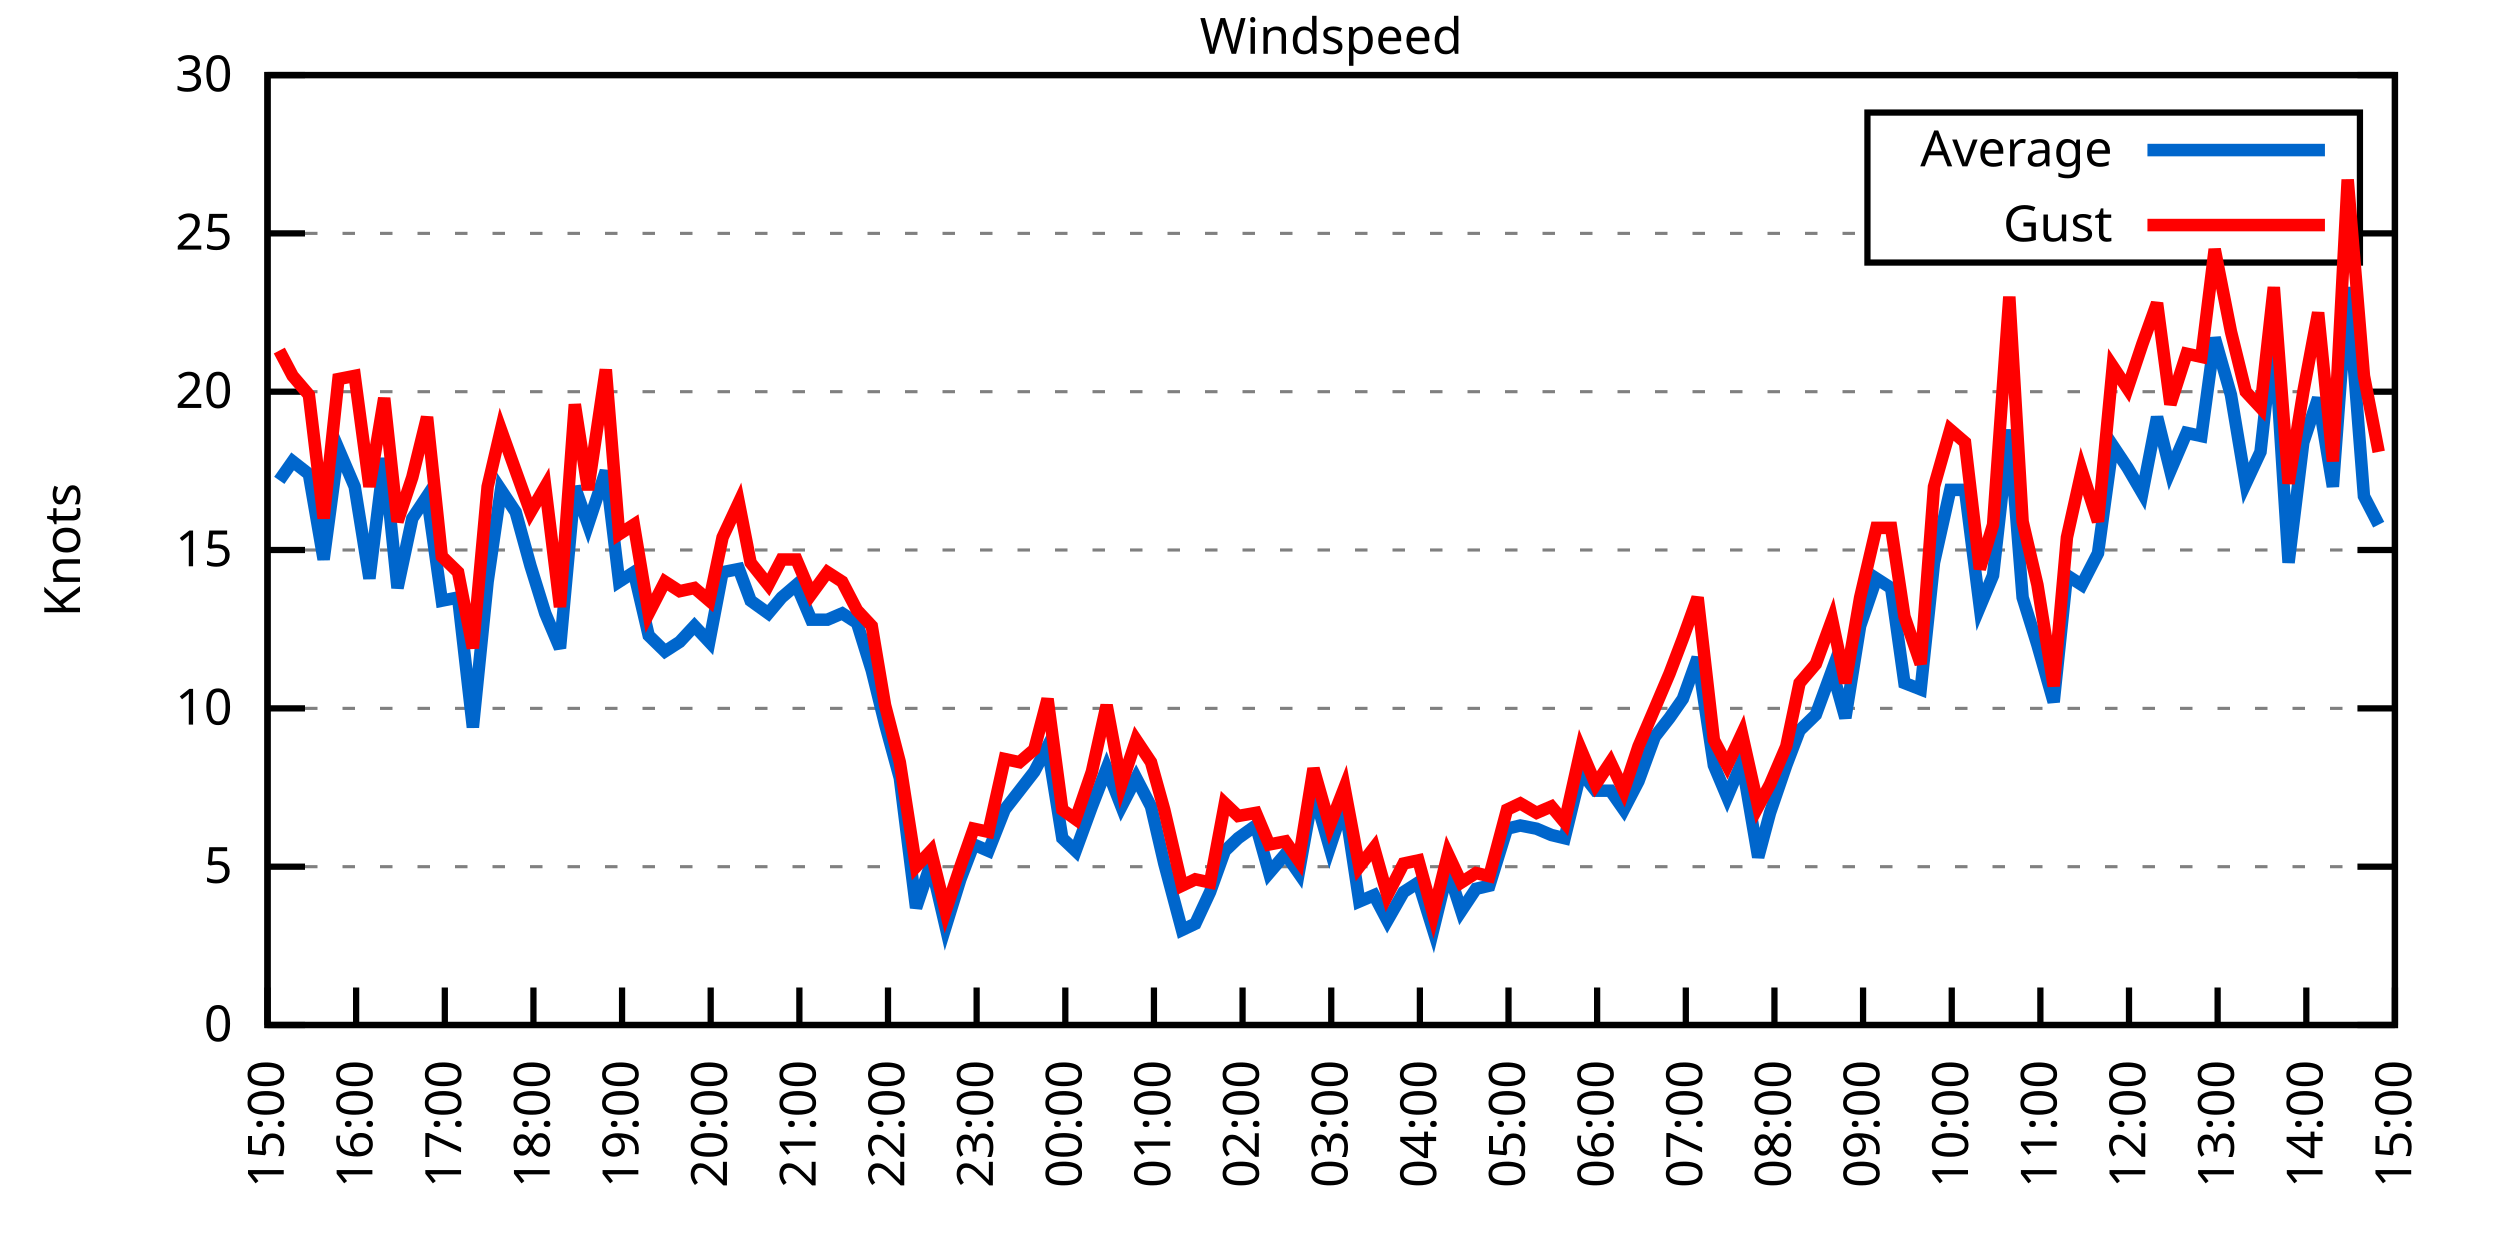
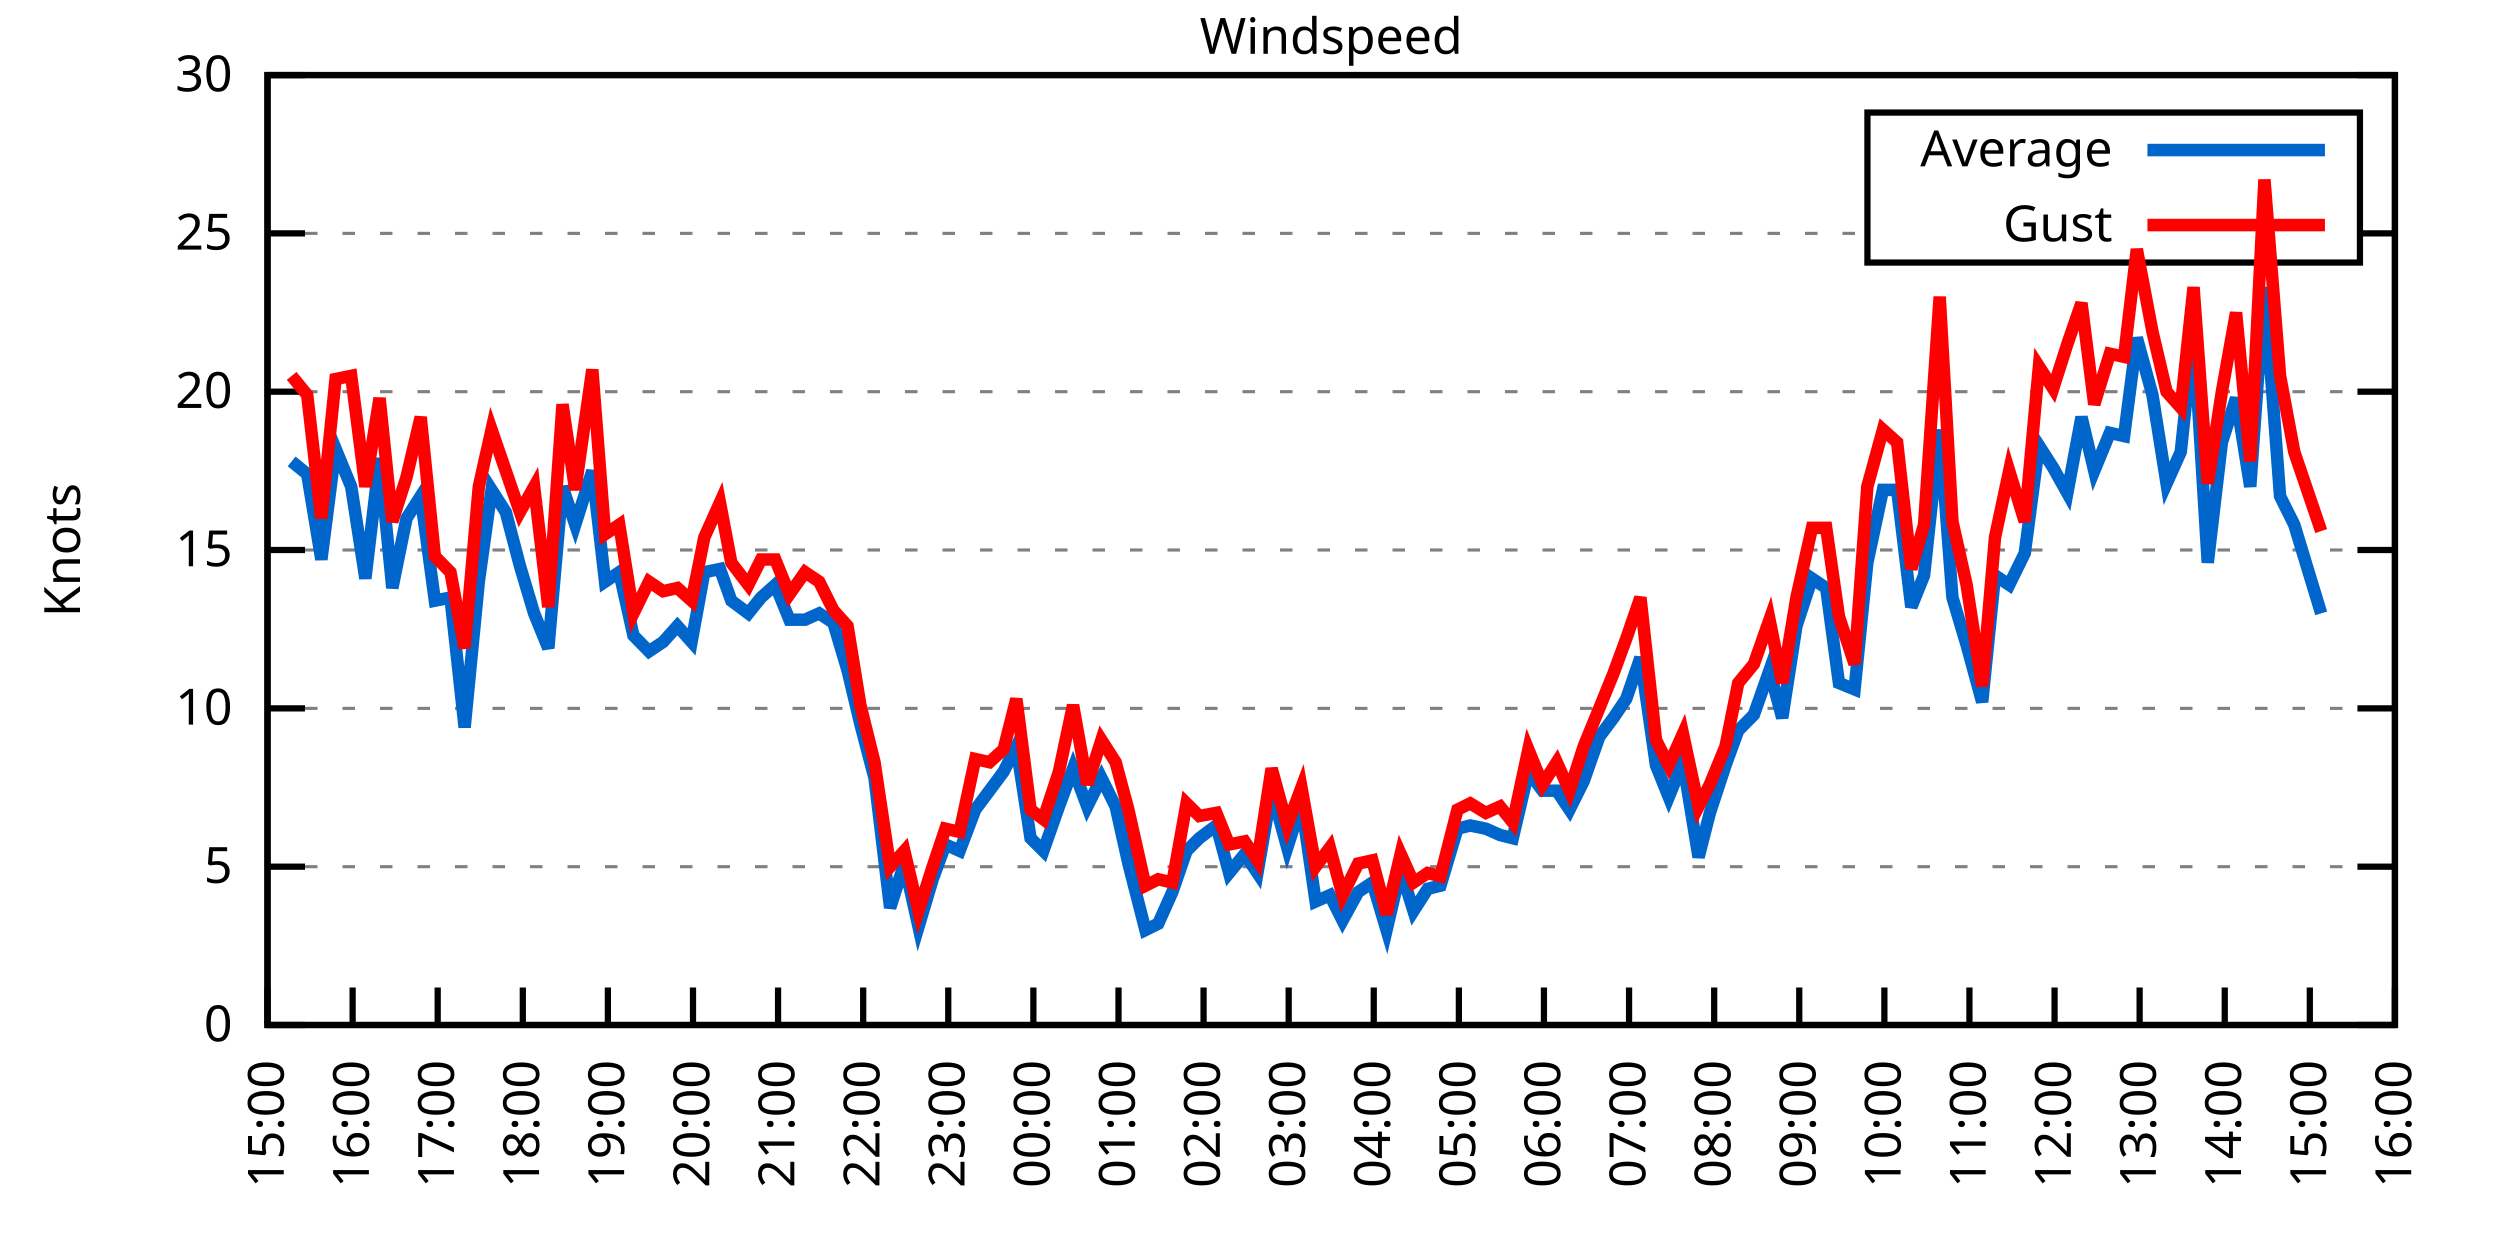
<svg xmlns="http://www.w3.org/2000/svg" xmlns:xlink="http://www.w3.org/1999/xlink" width="400" height="200" viewBox="0 0 400 200">
  <g id="gnuplot_canvas">
    <rect x="0" y="0" width="400" height="200" fill="none" />
    <defs>
      <circle id="gpDot" r="0.5" stroke-width="0.5" stroke="currentColor" />
      <path id="gpPt0" stroke-width="0.333" stroke="currentColor" d="M-1,0 h2 M0,-1 v2" />
      <path id="gpPt1" stroke-width="0.333" stroke="currentColor" d="M-1,-1 L1,1 M1,-1 L-1,1" />
      <path id="gpPt2" stroke-width="0.333" stroke="currentColor" d="M-1,0 L1,0 M0,-1 L0,1 M-1,-1 L1,1 M-1,1 L1,-1" />
      <rect id="gpPt3" stroke-width="0.333" stroke="currentColor" x="-1" y="-1" width="2" height="2" />
      <rect id="gpPt4" stroke-width="0.333" stroke="currentColor" fill="currentColor" x="-1" y="-1" width="2" height="2" />
      <circle id="gpPt5" stroke-width="0.333" stroke="currentColor" cx="0" cy="0" r="1" />
      <use xlink:href="#gpPt5" id="gpPt6" fill="currentColor" stroke="none" />
      <path id="gpPt7" stroke-width="0.333" stroke="currentColor" d="M0,-1.33 L-1.33,0.67 L1.33,0.67 z" />
      <use xlink:href="#gpPt7" id="gpPt8" fill="currentColor" stroke="none" />
      <use xlink:href="#gpPt7" id="gpPt9" stroke="currentColor" transform="rotate(180)" />
      <use xlink:href="#gpPt9" id="gpPt10" fill="currentColor" stroke="none" />
      <use xlink:href="#gpPt3" id="gpPt11" stroke="currentColor" transform="rotate(45)" />
      <use xlink:href="#gpPt11" id="gpPt12" fill="currentColor" stroke="none" />
      <path id="gpPt13" stroke-width="0.333" stroke="currentColor" d="M0,1.330 L1.265,0.411 L0.782,-1.067 L-0.782,-1.076 L-1.265,0.411 z" />
      <use xlink:href="#gpPt13" id="gpPt14" fill="currentColor" stroke="none" />
      <filter id="textbox" filterUnits="objectBoundingBox" x="0" y="0" height="1" width="1">
        <feFlood flood-color="white" flood-opacity="1" result="bgnd" />
        <feComposite in="SourceGraphic" in2="bgnd" operator="atop" />
      </filter>
      <filter id="greybox" filterUnits="objectBoundingBox" x="0" y="0" height="1" width="1">
        <feFlood flood-color="lightgrey" flood-opacity="1" result="grey" />
        <feComposite in="SourceGraphic" in2="grey" operator="atop" />
      </filter>
    </defs>
    <g fill="none" color="white" stroke="currentColor" stroke-width="1.00" stroke-linecap="butt" stroke-linejoin="miter">
</g>
    <g fill="none" color="black" stroke="currentColor" stroke-width="1.00" stroke-linecap="butt" stroke-linejoin="miter">
      <g stroke="none" shape-rendering="crispEdges">
        <polygon fill="rgb(255, 255, 255)" points="42.80,164.00 383.18,164.00 383.18,12.02 42.80,12.02 " />
      </g>
    </g>
    <g fill="none" color="black" stroke="currentColor" stroke-width="1.00" stroke-linecap="butt" stroke-linejoin="miter">
</g>
    <g fill="none" color="black" stroke="black" stroke-width="0.50" stroke-linecap="butt" stroke-linejoin="miter">
</g>
    <g fill="none" color="gray" stroke="currentColor" stroke-width="0.50" stroke-linecap="butt" stroke-linejoin="miter">
      <path stroke="gray" stroke-dasharray="2,4" class="gridline" d="M42.80,164.00 L383.19,164.00  " />
    </g>
    <g fill="none" color="gray" stroke="gray" stroke-width="1.00" stroke-linecap="butt" stroke-linejoin="miter">
</g>
    <g fill="none" color="black" stroke="currentColor" stroke-width="1.00" stroke-linecap="butt" stroke-linejoin="miter">
      <path stroke="black" d="M42.80,164.00 L48.80,164.00 M383.19,164.00 L377.19,164.00  " />
      <g transform="translate(37.20,166.60)" stroke="none" fill="black" font-family="Sans" font-size="8.00" text-anchor="end">
        <text>
          <tspan font-family="Sans"> 0</tspan>
        </text>
      </g>
    </g>
    <g fill="none" color="black" stroke="currentColor" stroke-width="1.00" stroke-linecap="butt" stroke-linejoin="miter">
</g>
    <g fill="none" color="black" stroke="black" stroke-width="0.50" stroke-linecap="butt" stroke-linejoin="miter">
</g>
    <g fill="none" color="gray" stroke="currentColor" stroke-width="0.50" stroke-linecap="butt" stroke-linejoin="miter">
      <path stroke="gray" stroke-dasharray="2,4" class="gridline" d="M42.80,138.67 L383.19,138.67  " />
    </g>
    <g fill="none" color="gray" stroke="gray" stroke-width="1.00" stroke-linecap="butt" stroke-linejoin="miter">
</g>
    <g fill="none" color="black" stroke="currentColor" stroke-width="1.00" stroke-linecap="butt" stroke-linejoin="miter">
      <path stroke="black" d="M42.80,138.67 L48.80,138.67 M383.19,138.67 L377.19,138.67  " />
      <g transform="translate(37.20,141.27)" stroke="none" fill="black" font-family="Sans" font-size="8.00" text-anchor="end">
        <text>
          <tspan font-family="Sans"> 5</tspan>
        </text>
      </g>
    </g>
    <g fill="none" color="black" stroke="currentColor" stroke-width="1.00" stroke-linecap="butt" stroke-linejoin="miter">
</g>
    <g fill="none" color="black" stroke="black" stroke-width="0.50" stroke-linecap="butt" stroke-linejoin="miter">
</g>
    <g fill="none" color="gray" stroke="currentColor" stroke-width="0.50" stroke-linecap="butt" stroke-linejoin="miter">
      <path stroke="gray" stroke-dasharray="2,4" class="gridline" d="M42.80,113.34 L383.19,113.34  " />
    </g>
    <g fill="none" color="gray" stroke="gray" stroke-width="1.00" stroke-linecap="butt" stroke-linejoin="miter">
</g>
    <g fill="none" color="black" stroke="currentColor" stroke-width="1.00" stroke-linecap="butt" stroke-linejoin="miter">
      <path stroke="black" d="M42.80,113.34 L48.80,113.34 M383.19,113.34 L377.19,113.34  " />
      <g transform="translate(37.20,115.94)" stroke="none" fill="black" font-family="Sans" font-size="8.00" text-anchor="end">
        <text>
          <tspan font-family="Sans"> 10</tspan>
        </text>
      </g>
    </g>
    <g fill="none" color="black" stroke="currentColor" stroke-width="1.00" stroke-linecap="butt" stroke-linejoin="miter">
</g>
    <g fill="none" color="black" stroke="black" stroke-width="0.50" stroke-linecap="butt" stroke-linejoin="miter">
</g>
    <g fill="none" color="gray" stroke="currentColor" stroke-width="0.50" stroke-linecap="butt" stroke-linejoin="miter">
      <path stroke="gray" stroke-dasharray="2,4" class="gridline" d="M42.80,88.00 L383.19,88.00  " />
    </g>
    <g fill="none" color="gray" stroke="gray" stroke-width="1.00" stroke-linecap="butt" stroke-linejoin="miter">
</g>
    <g fill="none" color="black" stroke="currentColor" stroke-width="1.00" stroke-linecap="butt" stroke-linejoin="miter">
      <path stroke="black" d="M42.80,88.00 L48.80,88.00 M383.19,88.00 L377.19,88.00  " />
      <g transform="translate(37.20,90.60)" stroke="none" fill="black" font-family="Sans" font-size="8.00" text-anchor="end">
        <text>
          <tspan font-family="Sans"> 15</tspan>
        </text>
      </g>
    </g>
    <g fill="none" color="black" stroke="currentColor" stroke-width="1.00" stroke-linecap="butt" stroke-linejoin="miter">
</g>
    <g fill="none" color="black" stroke="black" stroke-width="0.50" stroke-linecap="butt" stroke-linejoin="miter">
</g>
    <g fill="none" color="gray" stroke="currentColor" stroke-width="0.50" stroke-linecap="butt" stroke-linejoin="miter">
      <path stroke="gray" stroke-dasharray="2,4" class="gridline" d="M42.80,62.67 L383.19,62.67  " />
    </g>
    <g fill="none" color="gray" stroke="gray" stroke-width="1.00" stroke-linecap="butt" stroke-linejoin="miter">
</g>
    <g fill="none" color="black" stroke="currentColor" stroke-width="1.00" stroke-linecap="butt" stroke-linejoin="miter">
      <path stroke="black" d="M42.80,62.67 L48.80,62.67 M383.19,62.67 L377.19,62.67  " />
      <g transform="translate(37.20,65.27)" stroke="none" fill="black" font-family="Sans" font-size="8.00" text-anchor="end">
        <text>
          <tspan font-family="Sans"> 20</tspan>
        </text>
      </g>
    </g>
    <g fill="none" color="black" stroke="currentColor" stroke-width="1.00" stroke-linecap="butt" stroke-linejoin="miter">
</g>
    <g fill="none" color="black" stroke="black" stroke-width="0.50" stroke-linecap="butt" stroke-linejoin="miter">
</g>
    <g fill="none" color="gray" stroke="currentColor" stroke-width="0.50" stroke-linecap="butt" stroke-linejoin="miter">
      <path stroke="gray" stroke-dasharray="2,4" class="gridline" d="M42.80,37.34 L298.79,37.34 M377.59,37.34 L383.19,37.34  " />
    </g>
    <g fill="none" color="gray" stroke="gray" stroke-width="1.00" stroke-linecap="butt" stroke-linejoin="miter">
</g>
    <g fill="none" color="black" stroke="currentColor" stroke-width="1.00" stroke-linecap="butt" stroke-linejoin="miter">
      <path stroke="black" d="M42.80,37.34 L48.80,37.34 M383.19,37.34 L377.19,37.34  " />
      <g transform="translate(37.20,39.94)" stroke="none" fill="black" font-family="Sans" font-size="8.00" text-anchor="end">
        <text>
          <tspan font-family="Sans"> 25</tspan>
        </text>
      </g>
    </g>
    <g fill="none" color="black" stroke="currentColor" stroke-width="1.00" stroke-linecap="butt" stroke-linejoin="miter">
</g>
    <g fill="none" color="black" stroke="black" stroke-width="0.50" stroke-linecap="butt" stroke-linejoin="miter">
</g>
    <g fill="none" color="gray" stroke="currentColor" stroke-width="0.50" stroke-linecap="butt" stroke-linejoin="miter">
      <path stroke="gray" stroke-dasharray="2,4" class="gridline" d="M42.80,12.01 L383.19,12.01  " />
    </g>
    <g fill="none" color="gray" stroke="gray" stroke-width="1.00" stroke-linecap="butt" stroke-linejoin="miter">
</g>
    <g fill="none" color="black" stroke="currentColor" stroke-width="1.00" stroke-linecap="butt" stroke-linejoin="miter">
      <path stroke="black" d="M42.80,12.01 L48.80,12.01 M383.19,12.01 L377.19,12.01  " />
      <g transform="translate(37.20,14.61)" stroke="none" fill="black" font-family="Sans" font-size="8.00" text-anchor="end">
        <text>
          <tspan font-family="Sans"> 30</tspan>
        </text>
      </g>
    </g>
    <g fill="none" color="black" stroke="currentColor" stroke-width="1.00" stroke-linecap="butt" stroke-linejoin="miter">
      <path stroke="black" d="M42.80,164.00 L42.80,158.00  " />
      <g transform="translate(45.40,169.60) rotate(270.00)" stroke="none" fill="black" font-family="Sans" font-size="8.00" text-anchor="end">
        <text>
          <tspan font-family="Sans">15:00</tspan>
        </text>
      </g>
    </g>
    <g fill="none" color="black" stroke="currentColor" stroke-width="1.00" stroke-linecap="butt" stroke-linejoin="miter">
-       <path stroke="black" d="M56.98,164.00 L56.98,158.00  " />
-       <g transform="translate(59.58,169.60) rotate(270.00)" stroke="none" fill="black" font-family="Sans" font-size="8.00" text-anchor="end">
+       <path stroke="black" d="M56.42,164.00 L56.42,158.00  " />
+       <g transform="translate(59.02,169.60) rotate(270.00)" stroke="none" fill="black" font-family="Sans" font-size="8.00" text-anchor="end">
        <text>
          <tspan font-family="Sans">16:00</tspan>
        </text>
      </g>
    </g>
    <g fill="none" color="black" stroke="currentColor" stroke-width="1.00" stroke-linecap="butt" stroke-linejoin="miter">
-       <path stroke="black" d="M71.17,164.00 L71.17,158.00  " />
-       <g transform="translate(73.77,169.60) rotate(270.00)" stroke="none" fill="black" font-family="Sans" font-size="8.00" text-anchor="end">
+       <path stroke="black" d="M70.03,164.00 L70.03,158.00  " />
+       <g transform="translate(72.63,169.60) rotate(270.00)" stroke="none" fill="black" font-family="Sans" font-size="8.00" text-anchor="end">
        <text>
          <tspan font-family="Sans">17:00</tspan>
        </text>
      </g>
    </g>
    <g fill="none" color="black" stroke="currentColor" stroke-width="1.00" stroke-linecap="butt" stroke-linejoin="miter">
-       <path stroke="black" d="M85.35,164.00 L85.35,158.00  " />
-       <g transform="translate(87.95,169.60) rotate(270.00)" stroke="none" fill="black" font-family="Sans" font-size="8.00" text-anchor="end">
+       <path stroke="black" d="M83.65,164.00 L83.65,158.00  " />
+       <g transform="translate(86.25,169.60) rotate(270.00)" stroke="none" fill="black" font-family="Sans" font-size="8.00" text-anchor="end">
        <text>
          <tspan font-family="Sans">18:00</tspan>
        </text>
      </g>
    </g>
    <g fill="none" color="black" stroke="currentColor" stroke-width="1.00" stroke-linecap="butt" stroke-linejoin="miter">
-       <path stroke="black" d="M99.53,164.00 L99.53,158.00  " />
-       <g transform="translate(102.13,169.60) rotate(270.00)" stroke="none" fill="black" font-family="Sans" font-size="8.00" text-anchor="end">
+       <path stroke="black" d="M97.26,164.00 L97.26,158.00  " />
+       <g transform="translate(99.86,169.60) rotate(270.00)" stroke="none" fill="black" font-family="Sans" font-size="8.00" text-anchor="end">
        <text>
          <tspan font-family="Sans">19:00</tspan>
        </text>
      </g>
    </g>
    <g fill="none" color="black" stroke="currentColor" stroke-width="1.00" stroke-linecap="butt" stroke-linejoin="miter">
-       <path stroke="black" d="M113.71,164.00 L113.71,158.00  " />
-       <g transform="translate(116.31,169.60) rotate(270.00)" stroke="none" fill="black" font-family="Sans" font-size="8.00" text-anchor="end">
+       <path stroke="black" d="M110.88,164.00 L110.88,158.00  " />
+       <g transform="translate(113.48,169.60) rotate(270.00)" stroke="none" fill="black" font-family="Sans" font-size="8.00" text-anchor="end">
        <text>
          <tspan font-family="Sans">20:00</tspan>
        </text>
      </g>
    </g>
    <g fill="none" color="black" stroke="currentColor" stroke-width="1.00" stroke-linecap="butt" stroke-linejoin="miter">
-       <path stroke="black" d="M127.90,164.00 L127.90,158.00  " />
-       <g transform="translate(130.50,169.60) rotate(270.00)" stroke="none" fill="black" font-family="Sans" font-size="8.00" text-anchor="end">
+       <path stroke="black" d="M124.49,164.00 L124.49,158.00  " />
+       <g transform="translate(127.09,169.60) rotate(270.00)" stroke="none" fill="black" font-family="Sans" font-size="8.00" text-anchor="end">
        <text>
          <tspan font-family="Sans">21:00</tspan>
        </text>
      </g>
    </g>
    <g fill="none" color="black" stroke="currentColor" stroke-width="1.00" stroke-linecap="butt" stroke-linejoin="miter">
-       <path stroke="black" d="M142.08,164.00 L142.08,158.00  " />
-       <g transform="translate(144.68,169.60) rotate(270.00)" stroke="none" fill="black" font-family="Sans" font-size="8.00" text-anchor="end">
+       <path stroke="black" d="M138.11,164.00 L138.11,158.00  " />
+       <g transform="translate(140.71,169.60) rotate(270.00)" stroke="none" fill="black" font-family="Sans" font-size="8.00" text-anchor="end">
        <text>
          <tspan font-family="Sans">22:00</tspan>
        </text>
      </g>
    </g>
    <g fill="none" color="black" stroke="currentColor" stroke-width="1.00" stroke-linecap="butt" stroke-linejoin="miter">
-       <path stroke="black" d="M156.26,164.00 L156.26,158.00  " />
-       <g transform="translate(158.86,169.60) rotate(270.00)" stroke="none" fill="black" font-family="Sans" font-size="8.00" text-anchor="end">
+       <path stroke="black" d="M151.72,164.00 L151.72,158.00  " />
+       <g transform="translate(154.32,169.60) rotate(270.00)" stroke="none" fill="black" font-family="Sans" font-size="8.00" text-anchor="end">
        <text>
          <tspan font-family="Sans">23:00</tspan>
        </text>
      </g>
    </g>
    <g fill="none" color="black" stroke="currentColor" stroke-width="1.00" stroke-linecap="butt" stroke-linejoin="miter">
-       <path stroke="black" d="M170.45,164.00 L170.45,158.00  " />
-       <g transform="translate(173.05,169.60) rotate(270.00)" stroke="none" fill="black" font-family="Sans" font-size="8.00" text-anchor="end">
+       <path stroke="black" d="M165.34,164.00 L165.34,158.00  " />
+       <g transform="translate(167.94,169.60) rotate(270.00)" stroke="none" fill="black" font-family="Sans" font-size="8.00" text-anchor="end">
        <text>
          <tspan font-family="Sans">00:00</tspan>
        </text>
      </g>
    </g>
    <g fill="none" color="black" stroke="currentColor" stroke-width="1.00" stroke-linecap="butt" stroke-linejoin="miter">
-       <path stroke="black" d="M184.63,164.00 L184.63,158.00  " />
-       <g transform="translate(187.23,169.60) rotate(270.00)" stroke="none" fill="black" font-family="Sans" font-size="8.00" text-anchor="end">
+       <path stroke="black" d="M178.96,164.00 L178.96,158.00  " />
+       <g transform="translate(181.56,169.60) rotate(270.00)" stroke="none" fill="black" font-family="Sans" font-size="8.00" text-anchor="end">
        <text>
          <tspan font-family="Sans">01:00</tspan>
        </text>
      </g>
    </g>
    <g fill="none" color="black" stroke="currentColor" stroke-width="1.00" stroke-linecap="butt" stroke-linejoin="miter">
-       <path stroke="black" d="M198.81,164.00 L198.81,158.00  " />
-       <g transform="translate(201.41,169.60) rotate(270.00)" stroke="none" fill="black" font-family="Sans" font-size="8.00" text-anchor="end">
+       <path stroke="black" d="M192.57,164.00 L192.57,158.00  " />
+       <g transform="translate(195.17,169.60) rotate(270.00)" stroke="none" fill="black" font-family="Sans" font-size="8.00" text-anchor="end">
        <text>
          <tspan font-family="Sans">02:00</tspan>
        </text>
      </g>
    </g>
    <g fill="none" color="black" stroke="currentColor" stroke-width="1.00" stroke-linecap="butt" stroke-linejoin="miter">
-       <path stroke="black" d="M213.00,164.00 L213.00,158.00  " />
-       <g transform="translate(215.60,169.60) rotate(270.00)" stroke="none" fill="black" font-family="Sans" font-size="8.00" text-anchor="end">
+       <path stroke="black" d="M206.19,164.00 L206.19,158.00  " />
+       <g transform="translate(208.79,169.60) rotate(270.00)" stroke="none" fill="black" font-family="Sans" font-size="8.00" text-anchor="end">
        <text>
          <tspan font-family="Sans">03:00</tspan>
        </text>
      </g>
    </g>
    <g fill="none" color="black" stroke="currentColor" stroke-width="1.00" stroke-linecap="butt" stroke-linejoin="miter">
-       <path stroke="black" d="M227.18,164.00 L227.18,158.00  " />
-       <g transform="translate(229.78,169.60) rotate(270.00)" stroke="none" fill="black" font-family="Sans" font-size="8.00" text-anchor="end">
+       <path stroke="black" d="M219.80,164.00 L219.80,158.00  " />
+       <g transform="translate(222.40,169.60) rotate(270.00)" stroke="none" fill="black" font-family="Sans" font-size="8.00" text-anchor="end">
        <text>
          <tspan font-family="Sans">04:00</tspan>
        </text>
      </g>
    </g>
    <g fill="none" color="black" stroke="currentColor" stroke-width="1.00" stroke-linecap="butt" stroke-linejoin="miter">
-       <path stroke="black" d="M241.36,164.00 L241.36,158.00  " />
-       <g transform="translate(243.96,169.60) rotate(270.00)" stroke="none" fill="black" font-family="Sans" font-size="8.00" text-anchor="end">
+       <path stroke="black" d="M233.42,164.00 L233.42,158.00  " />
+       <g transform="translate(236.02,169.60) rotate(270.00)" stroke="none" fill="black" font-family="Sans" font-size="8.00" text-anchor="end">
        <text>
          <tspan font-family="Sans">05:00</tspan>
        </text>
      </g>
    </g>
    <g fill="none" color="black" stroke="currentColor" stroke-width="1.00" stroke-linecap="butt" stroke-linejoin="miter">
-       <path stroke="black" d="M255.54,164.00 L255.54,158.00  " />
-       <g transform="translate(258.14,169.60) rotate(270.00)" stroke="none" fill="black" font-family="Sans" font-size="8.00" text-anchor="end">
+       <path stroke="black" d="M247.03,164.00 L247.03,158.00  " />
+       <g transform="translate(249.63,169.60) rotate(270.00)" stroke="none" fill="black" font-family="Sans" font-size="8.00" text-anchor="end">
        <text>
          <tspan font-family="Sans">06:00</tspan>
        </text>
      </g>
    </g>
    <g fill="none" color="black" stroke="currentColor" stroke-width="1.00" stroke-linecap="butt" stroke-linejoin="miter">
-       <path stroke="black" d="M269.73,164.00 L269.73,158.00  " />
-       <g transform="translate(272.33,169.60) rotate(270.00)" stroke="none" fill="black" font-family="Sans" font-size="8.00" text-anchor="end">
+       <path stroke="black" d="M260.65,164.00 L260.65,158.00  " />
+       <g transform="translate(263.25,169.60) rotate(270.00)" stroke="none" fill="black" font-family="Sans" font-size="8.00" text-anchor="end">
        <text>
          <tspan font-family="Sans">07:00</tspan>
        </text>
      </g>
    </g>
    <g fill="none" color="black" stroke="currentColor" stroke-width="1.00" stroke-linecap="butt" stroke-linejoin="miter">
-       <path stroke="black" d="M283.91,164.00 L283.91,158.00  " />
-       <g transform="translate(286.51,169.60) rotate(270.00)" stroke="none" fill="black" font-family="Sans" font-size="8.00" text-anchor="end">
+       <path stroke="black" d="M274.27,164.00 L274.27,158.00  " />
+       <g transform="translate(276.87,169.60) rotate(270.00)" stroke="none" fill="black" font-family="Sans" font-size="8.00" text-anchor="end">
        <text>
          <tspan font-family="Sans">08:00</tspan>
        </text>
      </g>
    </g>
    <g fill="none" color="black" stroke="currentColor" stroke-width="1.00" stroke-linecap="butt" stroke-linejoin="miter">
-       <path stroke="black" d="M298.09,164.00 L298.09,158.00  " />
-       <g transform="translate(300.69,169.60) rotate(270.00)" stroke="none" fill="black" font-family="Sans" font-size="8.00" text-anchor="end">
+       <path stroke="black" d="M287.88,164.00 L287.88,158.00  " />
+       <g transform="translate(290.48,169.60) rotate(270.00)" stroke="none" fill="black" font-family="Sans" font-size="8.00" text-anchor="end">
        <text>
          <tspan font-family="Sans">09:00</tspan>
        </text>
      </g>
    </g>
    <g fill="none" color="black" stroke="currentColor" stroke-width="1.00" stroke-linecap="butt" stroke-linejoin="miter">
-       <path stroke="black" d="M312.28,164.00 L312.28,158.00  " />
-       <g transform="translate(314.88,169.60) rotate(270.00)" stroke="none" fill="black" font-family="Sans" font-size="8.00" text-anchor="end">
+       <path stroke="black" d="M301.50,164.00 L301.50,158.00  " />
+       <g transform="translate(304.10,169.60) rotate(270.00)" stroke="none" fill="black" font-family="Sans" font-size="8.00" text-anchor="end">
        <text>
          <tspan font-family="Sans">10:00</tspan>
        </text>
      </g>
    </g>
    <g fill="none" color="black" stroke="currentColor" stroke-width="1.00" stroke-linecap="butt" stroke-linejoin="miter">
-       <path stroke="black" d="M326.46,164.00 L326.46,158.00  " />
-       <g transform="translate(329.06,169.60) rotate(270.00)" stroke="none" fill="black" font-family="Sans" font-size="8.00" text-anchor="end">
+       <path stroke="black" d="M315.11,164.00 L315.11,158.00  " />
+       <g transform="translate(317.71,169.60) rotate(270.00)" stroke="none" fill="black" font-family="Sans" font-size="8.00" text-anchor="end">
        <text>
          <tspan font-family="Sans">11:00</tspan>
        </text>
      </g>
    </g>
    <g fill="none" color="black" stroke="currentColor" stroke-width="1.00" stroke-linecap="butt" stroke-linejoin="miter">
-       <path stroke="black" d="M340.64,164.00 L340.64,158.00  " />
-       <g transform="translate(343.24,169.60) rotate(270.00)" stroke="none" fill="black" font-family="Sans" font-size="8.00" text-anchor="end">
+       <path stroke="black" d="M328.73,164.00 L328.73,158.00  " />
+       <g transform="translate(331.33,169.60) rotate(270.00)" stroke="none" fill="black" font-family="Sans" font-size="8.00" text-anchor="end">
        <text>
          <tspan font-family="Sans">12:00</tspan>
        </text>
      </g>
    </g>
    <g fill="none" color="black" stroke="currentColor" stroke-width="1.00" stroke-linecap="butt" stroke-linejoin="miter">
-       <path stroke="black" d="M354.82,164.00 L354.82,158.00  " />
-       <g transform="translate(357.42,169.60) rotate(270.00)" stroke="none" fill="black" font-family="Sans" font-size="8.00" text-anchor="end">
+       <path stroke="black" d="M342.34,164.00 L342.34,158.00  " />
+       <g transform="translate(344.94,169.60) rotate(270.00)" stroke="none" fill="black" font-family="Sans" font-size="8.00" text-anchor="end">
        <text>
          <tspan font-family="Sans">13:00</tspan>
        </text>
      </g>
    </g>
    <g fill="none" color="black" stroke="currentColor" stroke-width="1.00" stroke-linecap="butt" stroke-linejoin="miter">
-       <path stroke="black" d="M369.01,164.00 L369.01,158.00  " />
-       <g transform="translate(371.61,169.60) rotate(270.00)" stroke="none" fill="black" font-family="Sans" font-size="8.00" text-anchor="end">
+       <path stroke="black" d="M355.96,164.00 L355.96,158.00  " />
+       <g transform="translate(358.56,169.60) rotate(270.00)" stroke="none" fill="black" font-family="Sans" font-size="8.00" text-anchor="end">
        <text>
          <tspan font-family="Sans">14:00</tspan>
+         </text>
+       </g>
+     </g>
+     <g fill="none" color="black" stroke="currentColor" stroke-width="1.00" stroke-linecap="butt" stroke-linejoin="miter">
+       <path stroke="black" d="M369.57,164.00 L369.57,158.00  " />
+       <g transform="translate(372.17,169.60) rotate(270.00)" stroke="none" fill="black" font-family="Sans" font-size="8.00" text-anchor="end">
+         <text>
+           <tspan font-family="Sans">15:00</tspan>
        </text>
      </g>
    </g>
    <g fill="none" color="black" stroke="currentColor" stroke-width="1.00" stroke-linecap="butt" stroke-linejoin="miter">
      <path stroke="black" d="M383.19,164.00 L383.19,158.00  " />
      <g transform="translate(385.79,169.60) rotate(270.00)" stroke="none" fill="black" font-family="Sans" font-size="8.00" text-anchor="end">
        <text>
-           <tspan font-family="Sans">15:00</tspan>
+           <tspan font-family="Sans">16:00</tspan>
        </text>
      </g>
    </g>
    <g fill="none" color="black" stroke="currentColor" stroke-width="1.00" stroke-linecap="butt" stroke-linejoin="miter">
</g>
    <g fill="none" color="black" stroke="currentColor" stroke-width="1.00" stroke-linecap="butt" stroke-linejoin="miter">
      <path stroke="black" d="M42.80,12.01 L42.80,164.00 L383.19,164.00 L383.19,12.01 L42.80,12.01 Z  " />
    </g>
    <g fill="none" color="black" stroke="currentColor" stroke-width="1.00" stroke-linecap="butt" stroke-linejoin="miter">
</g>
    <g fill="none" color="black" stroke="currentColor" stroke-width="1.00" stroke-linecap="butt" stroke-linejoin="miter">
      <path stroke="black" d="M298.79,42.01 L298.79,18.01 L377.59,18.01 L377.59,42.01 L298.79,42.01 Z  " />
    </g>
    <g id="Windspeed_plot_1">
      <g fill="none" color="white" stroke="black" stroke-width="2.00" stroke-linecap="butt" stroke-linejoin="miter">
</g>
      <g fill="none" color="black" stroke="currentColor" stroke-width="2.00" stroke-linecap="butt" stroke-linejoin="miter">
        <g transform="translate(337.99,26.61)" stroke="none" fill="black" font-family="Sans" font-size="8.00" text-anchor="end">
          <text>
            <tspan font-family="Sans">Average</tspan>
          </text>
        </g>
      </g>
      <g fill="none" color="black" stroke="currentColor" stroke-width="2.00" stroke-linecap="butt" stroke-linejoin="miter">
-         <path stroke="rgb(  0, 102, 204)" d="M343.59,24.01 L371.99,24.01 M44.69,76.86 L46.82,73.82 L49.42,75.85 L51.78,89.52 L54.15,71.79 L56.75,77.87   L59.11,92.56 L61.47,73.31 L63.60,94.08 L65.97,82.94 L68.33,79.39 L70.69,96.11 L73.29,95.60 L75.66,116.38   L78.02,93.07 L80.15,78.38 L82.51,81.93 L84.88,90.54 L87.24,98.14 L89.60,103.71 L91.97,77.87 L94.09,83.95   L96.93,75.34 L99.06,93.07 L101.42,91.55 L103.79,101.68 L106.39,104.22 L108.75,102.70 L111.11,100.16 L113.48,102.70   L115.61,91.55 L118.21,91.04 L120.10,96.11 L122.93,98.14 L125.06,95.60 L127.42,93.58 L129.79,99.15 L132.39,99.15   L134.75,98.14 L137.12,99.66 L139.48,107.26 L141.61,115.87 L143.97,124.48 L146.57,145.25 L148.94,138.16 L151.30,148.29   L153.66,140.69 L155.79,135.12 L158.15,136.14 L160.75,129.55 L163.12,126.51 L165.48,123.47 L167.61,119.42 L169.97,134.11   L172.10,136.14 L174.70,129.04 L177.06,122.96 L179.43,129.04 L181.79,124.48 L184.16,129.04 L186.28,138.16 L189.12,148.80   L191.25,147.79 L193.61,142.72 L195.98,136.14 L198.10,134.11 L200.94,132.08 L203.07,139.68 L205.67,136.64 L207.79,139.68   L210.16,126.51 L212.76,135.63 L215.12,128.54 L217.49,144.24 L219.85,143.23 L221.98,147.28 L224.58,142.72 L226.94,141.20   L229.31,148.80 L231.67,139.17 L233.80,145.76 L236.16,142.21 L238.29,141.71 L241.12,132.59 L243.25,132.08 L245.85,132.59   L248.22,133.60 L250.34,134.11 L252.94,123.47 L255.31,126.51 L257.67,126.51 L259.80,129.55 L262.16,124.99 L264.76,117.90   L267.13,114.86 L269.25,111.82 L271.62,105.23 L274.22,122.46 L276.35,127.52 L278.71,121.95 L281.31,137.15 L283.20,130.06   L285.80,122.46 L287.93,116.88 L290.53,114.35 L293.13,107.26 L295.26,114.86 L297.62,100.16 L300.22,92.56 L302.58,94.08   L304.71,109.28 L307.31,110.30 L309.44,90.03 L312.04,78.38 L314.40,78.38 L316.77,97.12 L318.89,92.06 L321.49,68.75   L323.62,95.60 L325.99,103.20 L328.59,112.32 L330.71,92.06 L333.08,93.58 L335.68,88.51 L338.04,71.29 L340.40,74.83   L342.77,78.89 L345.13,66.73 L347.26,75.34 L349.86,69.26 L352.22,69.77 L354.35,54.06 L356.95,63.18 L359.32,77.37   L361.68,72.30 L363.81,53.05 L366.17,90.03 L368.53,70.78 L370.90,63.69 L373.26,77.87 L375.63,45.95 L378.23,79.39   L380.59,83.95  " />
+         <path stroke="rgb(  0, 102, 204)" d="M343.59,24.01 L371.99,24.01 M46.66,73.82 L49.15,75.85 L51.42,89.52 L53.69,71.79 L56.19,77.87 L58.46,92.56   L60.73,73.31 L62.77,94.08 L65.04,82.94 L67.31,79.39 L69.58,96.11 L72.07,95.60 L74.34,116.38 L76.61,93.07   L78.65,78.38 L80.92,81.93 L83.19,90.54 L85.46,98.14 L87.73,103.71 L90.00,77.87 L92.04,83.95 L94.77,75.34   L96.81,93.07 L99.08,91.55 L101.35,101.68 L103.84,104.22 L106.11,102.70 L108.38,100.16 L110.65,102.70 L112.69,91.55   L115.19,91.04 L117.01,96.11 L119.73,98.14 L121.77,95.60 L124.04,93.58 L126.31,99.15 L128.81,99.15 L131.07,98.14   L133.34,99.66 L135.61,107.26 L137.66,115.87 L139.92,124.48 L142.42,145.25 L144.69,138.16 L146.96,148.29 L149.23,140.69   L151.27,135.12 L153.54,136.14 L156.04,129.55 L158.31,126.51 L160.57,123.47 L162.62,119.42 L164.89,134.11 L166.93,136.14   L169.43,129.04 L171.69,122.96 L173.96,129.04 L176.23,124.48 L178.50,129.04 L180.54,138.16 L183.27,148.80 L185.31,147.79   L187.58,142.72 L189.85,136.14 L191.89,134.11 L194.61,132.08 L196.66,139.68 L199.15,136.64 L201.19,139.68 L203.46,126.51   L205.96,135.63 L208.23,128.54 L210.50,144.24 L212.77,143.23 L214.81,147.28 L217.31,142.72 L219.58,141.20 L221.85,148.80   L224.11,139.17 L226.16,145.76 L228.43,142.21 L230.47,141.71 L233.19,132.59 L235.23,132.08 L237.73,132.59 L240.00,133.60   L242.04,134.11 L244.54,123.47 L246.81,126.51 L249.08,126.51 L251.12,129.55 L253.39,124.99 L255.88,117.90 L258.15,114.86   L260.20,111.82 L262.47,105.23 L264.96,122.46 L267.00,127.52 L269.27,121.95 L271.77,137.15 L273.58,130.06 L276.08,122.46   L278.12,116.88 L280.62,114.35 L283.12,107.26 L285.16,114.86 L287.43,100.16 L289.92,92.56 L292.19,94.08 L294.23,109.28   L296.73,110.30 L298.77,90.03 L301.27,78.38 L303.54,78.38 L305.81,97.12 L307.85,92.06 L310.35,68.75 L312.39,95.60   L314.66,103.20 L317.15,112.32 L319.20,92.06 L321.47,93.58 L323.96,88.51 L326.23,71.29 L328.50,74.83 L330.77,78.89   L333.04,66.73 L335.08,75.34 L337.58,69.26 L339.85,69.77 L341.89,54.06 L344.39,63.18 L346.65,77.37 L348.92,72.30   L350.97,53.05 L353.24,90.03 L355.50,70.78 L357.77,63.69 L360.04,77.87 L362.31,45.95 L364.81,79.39 L367.08,83.95   L371.39,98.14  " />
      </g>
    </g>
    <g id="Windspeed_plot_2">
      <g fill="none" color="black" stroke="currentColor" stroke-width="2.00" stroke-linecap="butt" stroke-linejoin="miter">
        <g transform="translate(337.99,38.61)" stroke="none" fill="black" font-family="Sans" font-size="8.00" text-anchor="end">
          <text>
            <tspan font-family="Sans">Gust</tspan>
          </text>
        </g>
      </g>
      <g fill="none" color="black" stroke="currentColor" stroke-width="2.00" stroke-linecap="butt" stroke-linejoin="miter">
-         <path stroke="rgb(255,   0,   0)" d="M343.59,36.01 L371.99,36.01 M44.69,56.09 L46.82,60.14 L49.42,63.18 L51.78,82.94 L54.15,60.65 L56.75,60.14   L59.11,77.87 L61.47,63.69 L63.60,83.45 L65.97,76.35 L68.33,66.73 L70.69,89.02 L73.29,91.55 L75.66,103.71   L78.02,77.87 L80.15,68.75 L82.51,75.34 L84.88,81.93 L87.24,77.87 L89.60,97.12 L91.97,64.70 L94.09,78.38   L96.93,59.13 L99.06,85.47 L101.42,83.95 L103.79,98.14 L106.39,93.07 L108.75,94.59 L111.11,94.08 L113.48,96.11   L115.61,85.98 L118.21,80.41 L120.10,90.03 L122.93,93.58 L125.06,89.52 L127.42,89.52 L129.79,95.10 L132.39,91.55   L134.75,93.07 L137.12,97.63 L139.48,100.16 L141.61,112.83 L143.97,121.95 L146.57,138.67 L148.94,136.14 L151.30,145.76   L153.66,138.67 L155.79,132.59 L158.15,133.10 L160.75,121.44 L163.12,121.95 L165.48,119.92 L167.61,111.82 L169.97,129.55   L172.10,131.07 L174.70,123.47 L177.06,112.83 L179.43,125.50 L181.79,118.40 L184.16,121.95 L186.28,129.55 L189.12,141.71   L191.25,140.69 L193.61,141.20 L195.98,128.54 L198.10,130.56 L200.94,130.06 L203.07,135.12 L205.67,134.62 L207.79,137.66   L210.16,122.96 L212.76,132.08 L215.12,126.00 L217.49,138.67 L219.85,135.63 L221.98,143.23 L224.58,138.16 L226.94,137.66   L229.31,146.27 L231.67,136.64 L233.80,141.20 L236.16,139.68 L238.29,140.19 L241.12,129.55 L243.25,128.54 L245.85,130.06   L248.22,129.04 L250.34,131.58 L252.94,119.92 L255.31,125.50 L257.67,121.95 L259.80,126.51 L262.16,119.42 L264.76,113.34   L267.13,107.76 L269.25,102.19 L271.62,95.60 L274.22,118.40 L276.35,122.46 L278.71,117.39 L281.31,129.04 L283.20,125.50   L285.80,119.42 L287.93,109.28 L290.53,106.24 L293.13,99.15 L295.26,109.28 L297.62,95.60 L300.22,84.46 L302.58,84.46   L304.71,98.64 L307.31,106.24 L309.44,77.87 L312.04,68.75 L314.40,70.78 L316.77,91.04 L318.89,83.95 L321.49,47.47   L323.62,83.45 L325.99,93.58 L328.59,109.79 L330.71,85.98 L333.08,75.34 L335.68,83.45 L338.04,58.62 L340.40,62.17   L342.77,55.07 L345.13,48.49 L347.26,64.70 L349.86,56.59 L352.22,57.10 L354.35,39.87 L356.95,53.05 L359.32,62.67   L361.68,65.21 L363.81,45.95 L366.17,77.37 L368.53,62.67 L370.90,50.01 L373.26,73.82 L375.63,28.73 L378.23,60.14   L380.59,72.30  " />
+         <path stroke="rgb(255,   0,   0)" d="M343.59,36.01 L371.99,36.01 M46.66,60.14 L49.15,63.18 L51.42,82.94 L53.69,60.65 L56.19,60.14 L58.46,77.87   L60.73,63.69 L62.77,83.45 L65.04,76.35 L67.31,66.73 L69.58,89.02 L72.07,91.55 L74.34,103.71 L76.61,77.87   L78.65,68.75 L80.92,75.34 L83.19,81.93 L85.46,77.87 L87.73,97.12 L90.00,64.70 L92.04,78.38 L94.77,59.13   L96.81,85.47 L99.08,83.95 L101.35,98.14 L103.84,93.07 L106.11,94.59 L108.38,94.08 L110.65,96.11 L112.69,85.98   L115.19,80.41 L117.01,90.03 L119.73,93.58 L121.77,89.52 L124.04,89.52 L126.31,95.10 L128.81,91.55 L131.07,93.07   L133.34,97.63 L135.61,100.16 L137.66,112.83 L139.92,121.95 L142.42,138.67 L144.69,136.14 L146.96,145.76 L149.23,138.67   L151.27,132.59 L153.54,133.10 L156.04,121.44 L158.31,121.95 L160.57,119.92 L162.62,111.82 L164.89,129.55 L166.93,131.07   L169.43,123.47 L171.69,112.83 L173.96,125.50 L176.23,118.40 L178.50,121.95 L180.54,129.55 L183.27,141.71 L185.31,140.69   L187.58,141.20 L189.85,128.54 L191.89,130.56 L194.61,130.06 L196.66,135.12 L199.15,134.62 L201.19,137.66 L203.46,122.96   L205.96,132.08 L208.23,126.00 L210.50,138.67 L212.77,135.63 L214.81,143.23 L217.31,138.16 L219.58,137.66 L221.85,146.27   L224.11,136.64 L226.16,141.20 L228.43,139.68 L230.47,140.19 L233.19,129.55 L235.23,128.54 L237.73,130.06 L240.00,129.04   L242.04,131.58 L244.54,119.92 L246.81,125.50 L249.08,121.95 L251.12,126.51 L253.39,119.42 L255.88,113.34 L258.15,107.76   L260.20,102.19 L262.47,95.60 L264.96,118.40 L267.00,122.46 L269.27,117.39 L271.77,129.04 L273.58,125.50 L276.08,119.42   L278.12,109.28 L280.62,106.24 L283.12,99.15 L285.16,109.28 L287.43,95.60 L289.92,84.46 L292.19,84.46 L294.23,98.64   L296.73,106.24 L298.77,77.87 L301.27,68.75 L303.54,70.78 L305.81,91.04 L307.85,83.95 L310.35,47.47 L312.39,83.45   L314.66,93.58 L317.15,109.79 L319.20,85.98 L321.47,75.34 L323.96,83.45 L326.23,58.62 L328.50,62.17 L330.77,55.07   L333.04,48.49 L335.08,64.70 L337.58,56.59 L339.85,57.10 L341.89,39.87 L344.39,53.05 L346.65,62.67 L348.92,65.21   L350.97,45.95 L353.24,77.37 L355.50,62.67 L357.77,50.01 L360.04,73.82 L362.31,28.73 L364.81,60.14 L367.08,72.30   L371.39,84.97  " />
      </g>
    </g>
    <g fill="none" color="black" stroke="currentColor" stroke-width="2.00" stroke-linecap="butt" stroke-linejoin="miter">
</g>
    <g fill="none" color="black" stroke="black" stroke-width="1.00" stroke-linecap="butt" stroke-linejoin="miter">
</g>
    <g fill="none" color="black" stroke="currentColor" stroke-width="1.00" stroke-linecap="butt" stroke-linejoin="miter">
      <path stroke="black" d="M42.80,12.01 L42.80,164.00 L383.19,164.00 L383.19,12.01 L42.80,12.01 Z  " />
      <g transform="translate(12.80,88.01) rotate(270.00)" stroke="none" fill="black" font-family="Sans" font-size="8.00" text-anchor="middle">
        <text>
          <tspan font-family="Sans">Knots</tspan>
        </text>
      </g>
    </g>
    <g fill="none" color="black" stroke="currentColor" stroke-width="1.00" stroke-linecap="butt" stroke-linejoin="miter">
</g>
    <g fill="none" color="black" stroke="currentColor" stroke-width="1.00" stroke-linecap="butt" stroke-linejoin="miter">
      <g transform="translate(212.99,8.61)" stroke="none" fill="black" font-family="Sans" font-size="8.00" text-anchor="middle">
        <text>
          <tspan font-family="Sans">Windspeed</tspan>
        </text>
      </g>
    </g>
    <g fill="none" color="black" stroke="currentColor" stroke-width="1.00" stroke-linecap="butt" stroke-linejoin="miter">
</g>
  </g>
</svg>
